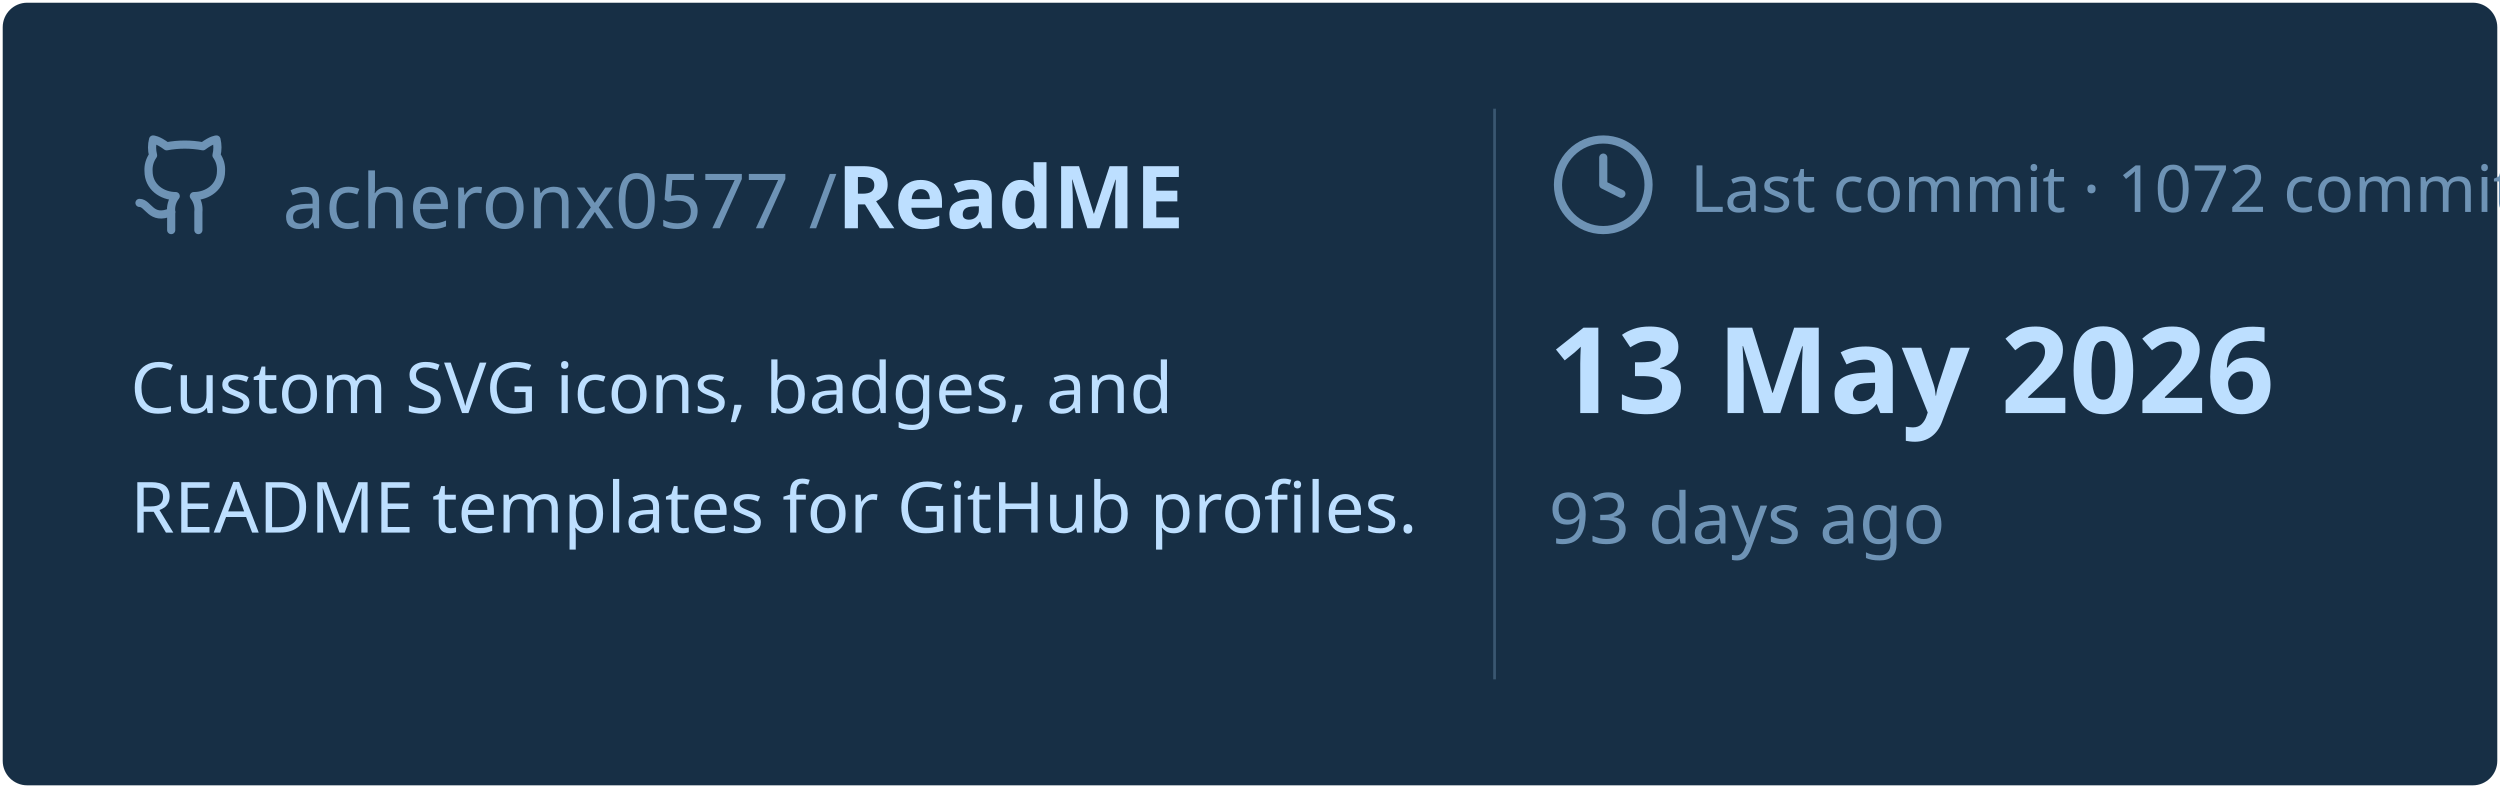
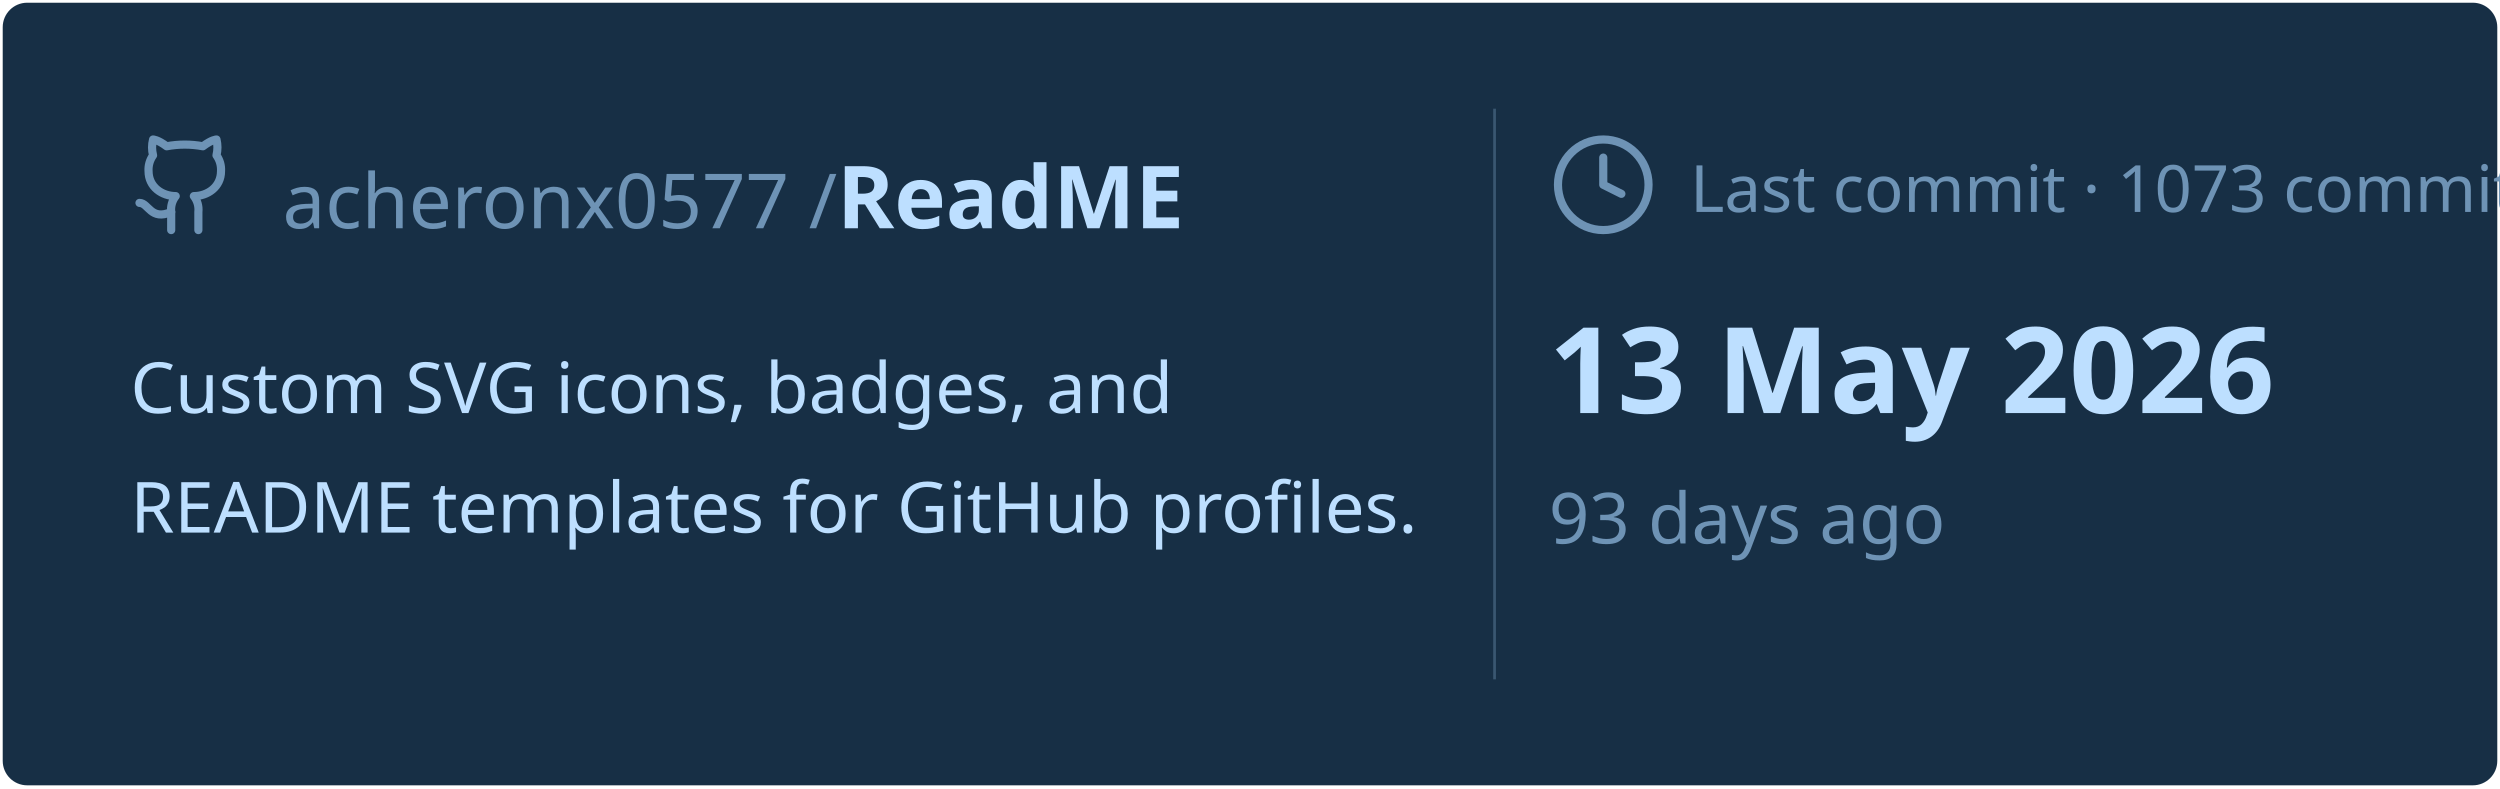
<svg xmlns="http://www.w3.org/2000/svg" viewBox="0 0 460 145" width="460px" height="145px">
  <rect stroke="#000000" stroke-opacity="0" fill="#172F45" rx="4.5" x="0.5" y="0.5" width="459" height="144" />
  <g transform="translate(24, 42)">
    <svg x="0" y="-18" width="20" height="20" viewBox="0 0 24 24" fill="none" stroke="#6E93B5" stroke-width="1.8" stroke-linecap="round" stroke-linejoin="round">
      <path d="M15 22v-4a4.8 4.8 0 0 0-1-3.5c3 0 6-2 6-5.5.08-1.25-.27-2.48-1-3.5.28-1.15.28-2.35 0-3.5 0 0-1 0-3 1.5-2.64-.5-5.36-.5-8 0C6 2 5 2 5 2c-.3 1.15-.3 2.35 0 3.5A5.403 5.403 0 0 0 4 9c0 3.5 3 5.5 6 5.5-.39.49-.68 1.05-.85 1.65-.17.6-.22 1.23-.15 1.85v4" />
      <path d="M9 18c-4.51 2-5-2-7-2" />
    </svg>
    <text x="28" y="0" font-family="&quot;Segoe UI&quot;, Ubuntu, sans-serif" font-size="14" font-weight="400" fill="#6E93B5">acheronx0577 /</text>
    <text x="130" y="0" font-family="&quot;Segoe UI&quot;, Ubuntu, sans-serif" font-size="16" font-weight="700" fill="#BDDFFF">ReadME</text>
  </g>
  <text x="24" y="76" font-family="&quot;Segoe UI&quot;, Ubuntu, sans-serif" font-size="13" font-weight="400" fill="#BDDFFF">Custom SVG icons, badges, and</text>
  <text x="24" y="98" font-family="&quot;Segoe UI&quot;, Ubuntu, sans-serif" font-size="13" font-weight="400" fill="#BDDFFF">README templates for GitHub profiles.</text>
  <line x1="275" y1="20" x2="275" y2="125" stroke="#6E93B5" stroke-width="0.5" stroke-opacity="0.4" />
  <svg x="285" y="24" width="20" height="20" viewBox="0 0 24 24" fill="none" stroke="#6E93B5" stroke-width="1.8" stroke-linecap="round" stroke-linejoin="round">
    <circle cx="12" cy="12" r="10" />
    <polyline points="12 6 12 12 16 14" />
  </svg>
-   <text x="311" y="39" font-family="&quot;Segoe UI&quot;, Ubuntu, sans-serif" font-size="12" font-weight="400" fill="#6E93B5">Last commit · 1072 commits</text>
+   <text x="311" y="39" font-family="&quot;Segoe UI&quot;, Ubuntu, sans-serif" font-size="12" font-weight="400" fill="#6E93B5">Last commit · 1073 commits</text>
  <text x="285" y="76" font-family="&quot;Segoe UI&quot;, Ubuntu, sans-serif" font-size="22" font-weight="700" fill="#BDDFFF">13 May 2026</text>
  <text x="285" y="100" font-family="&quot;Segoe UI&quot;, Ubuntu, sans-serif" font-size="13" font-weight="400" fill="#6E93B5">93 days ago</text>
</svg>
